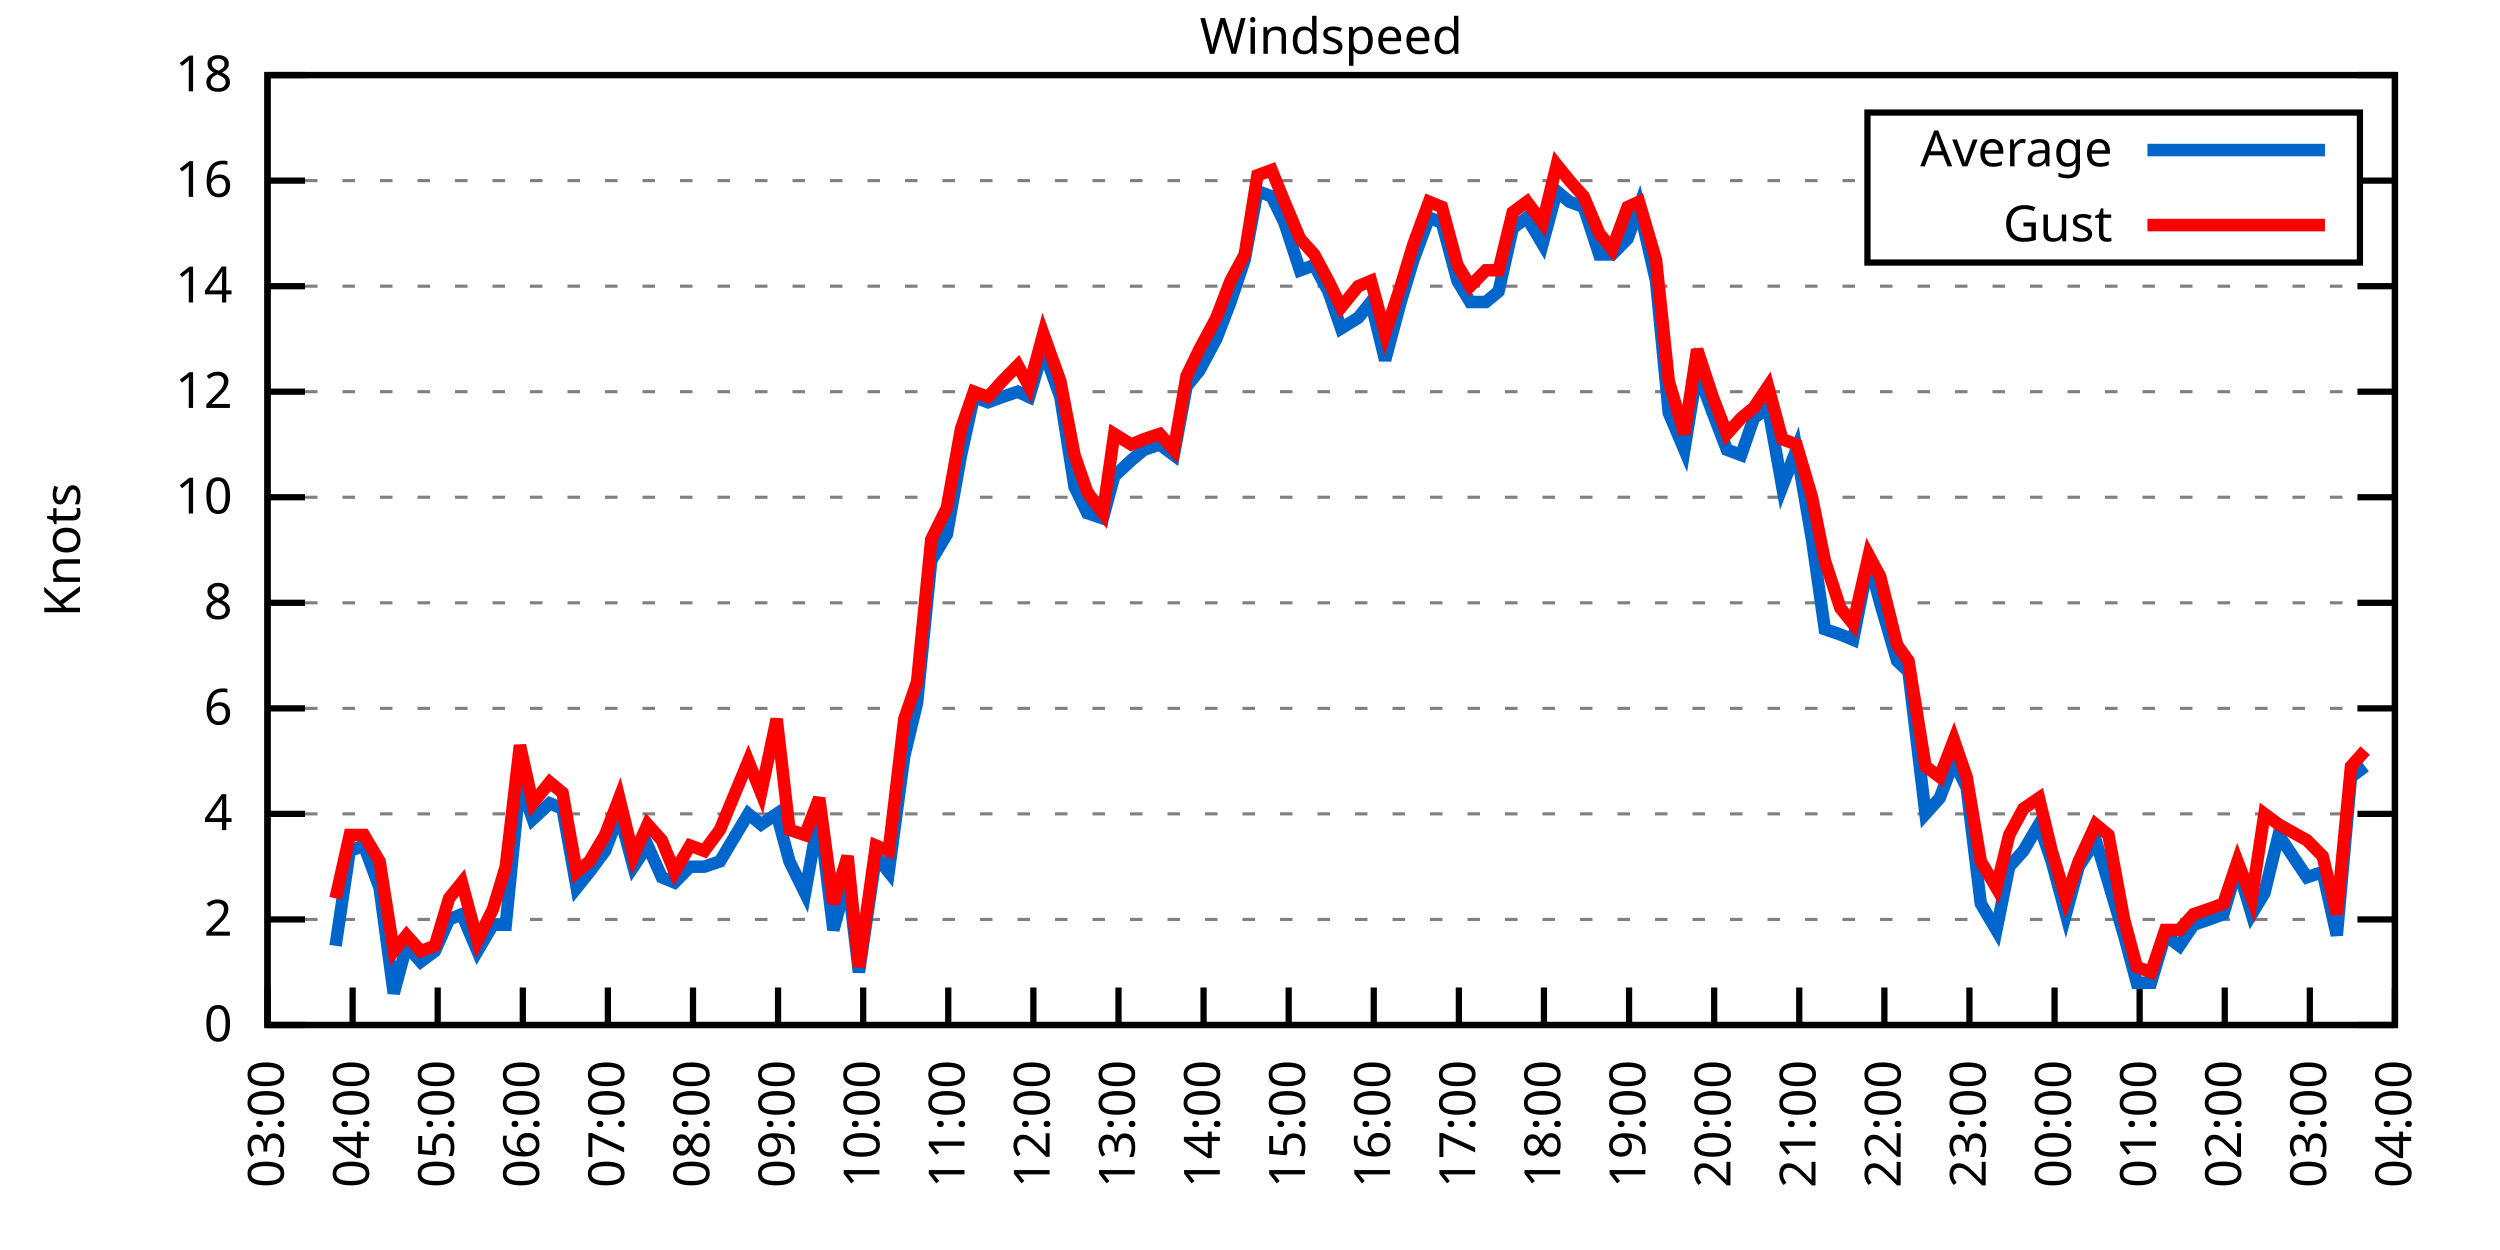
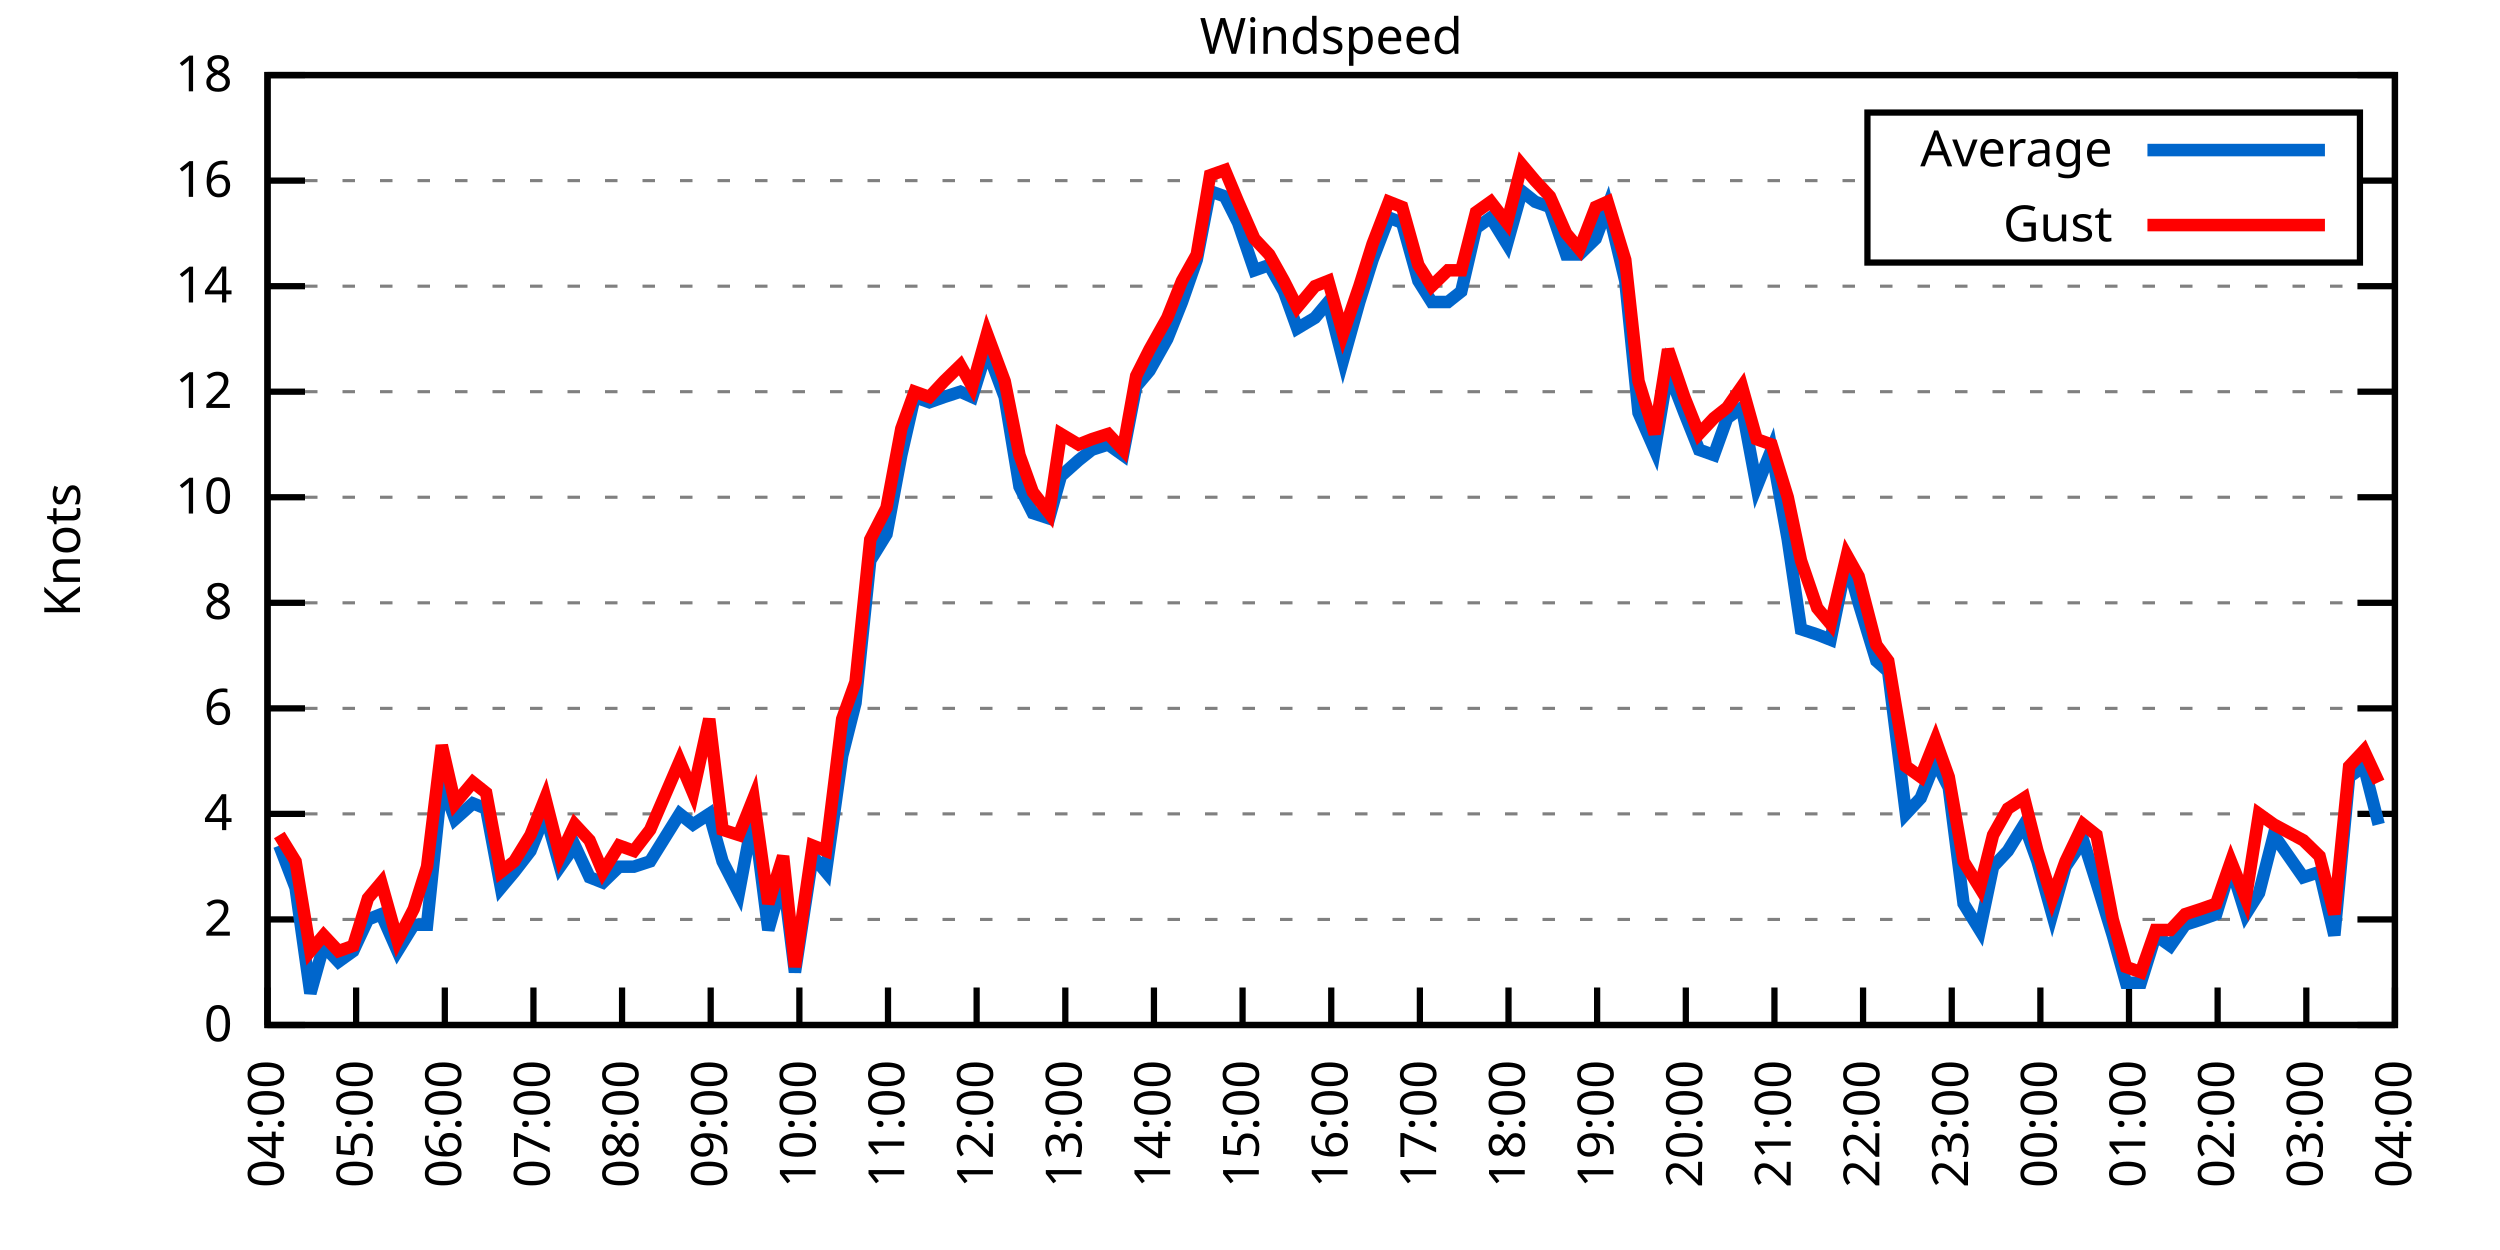
<svg xmlns="http://www.w3.org/2000/svg" xmlns:xlink="http://www.w3.org/1999/xlink" width="400" height="200" viewBox="0 0 400 200">
  <g id="gnuplot_canvas">
    <rect x="0" y="0" width="400" height="200" fill="none" />
    <defs>
      <circle id="gpDot" r="0.5" stroke-width="0.5" stroke="currentColor" />
      <path id="gpPt0" stroke-width="0.333" stroke="currentColor" d="M-1,0 h2 M0,-1 v2" />
      <path id="gpPt1" stroke-width="0.333" stroke="currentColor" d="M-1,-1 L1,1 M1,-1 L-1,1" />
      <path id="gpPt2" stroke-width="0.333" stroke="currentColor" d="M-1,0 L1,0 M0,-1 L0,1 M-1,-1 L1,1 M-1,1 L1,-1" />
      <rect id="gpPt3" stroke-width="0.333" stroke="currentColor" x="-1" y="-1" width="2" height="2" />
      <rect id="gpPt4" stroke-width="0.333" stroke="currentColor" fill="currentColor" x="-1" y="-1" width="2" height="2" />
      <circle id="gpPt5" stroke-width="0.333" stroke="currentColor" cx="0" cy="0" r="1" />
      <use xlink:href="#gpPt5" id="gpPt6" fill="currentColor" stroke="none" />
      <path id="gpPt7" stroke-width="0.333" stroke="currentColor" d="M0,-1.33 L-1.33,0.67 L1.33,0.67 z" />
      <use xlink:href="#gpPt7" id="gpPt8" fill="currentColor" stroke="none" />
      <use xlink:href="#gpPt7" id="gpPt9" stroke="currentColor" transform="rotate(180)" />
      <use xlink:href="#gpPt9" id="gpPt10" fill="currentColor" stroke="none" />
      <use xlink:href="#gpPt3" id="gpPt11" stroke="currentColor" transform="rotate(45)" />
      <use xlink:href="#gpPt11" id="gpPt12" fill="currentColor" stroke="none" />
      <path id="gpPt13" stroke-width="0.333" stroke="currentColor" d="M0,1.330 L1.265,0.411 L0.782,-1.067 L-0.782,-1.076 L-1.265,0.411 z" />
      <use xlink:href="#gpPt13" id="gpPt14" fill="currentColor" stroke="none" />
      <filter id="textbox" filterUnits="objectBoundingBox" x="0" y="0" height="1" width="1">
        <feFlood flood-color="white" flood-opacity="1" result="bgnd" />
        <feComposite in="SourceGraphic" in2="bgnd" operator="atop" />
      </filter>
      <filter id="greybox" filterUnits="objectBoundingBox" x="0" y="0" height="1" width="1">
        <feFlood flood-color="lightgrey" flood-opacity="1" result="grey" />
        <feComposite in="SourceGraphic" in2="grey" operator="atop" />
      </filter>
    </defs>
    <g fill="none" color="white" stroke="currentColor" stroke-width="1.00" stroke-linecap="butt" stroke-linejoin="miter">
</g>
    <g fill="none" color="black" stroke="currentColor" stroke-width="1.00" stroke-linecap="butt" stroke-linejoin="miter">
      <g stroke="none" shape-rendering="crispEdges">
        <polygon fill="rgb(255, 255, 255)" points="42.80,164.00 383.18,164.00 383.18,12.02 42.80,12.02 " />
      </g>
    </g>
    <g fill="none" color="black" stroke="currentColor" stroke-width="1.00" stroke-linecap="butt" stroke-linejoin="miter">
</g>
    <g fill="none" color="black" stroke="black" stroke-width="0.50" stroke-linecap="butt" stroke-linejoin="miter">
</g>
    <g fill="none" color="gray" stroke="currentColor" stroke-width="0.50" stroke-linecap="butt" stroke-linejoin="miter">
      <path stroke="gray" stroke-dasharray="2,4" class="gridline" d="M42.80,164.00 L383.19,164.00  " />
    </g>
    <g fill="none" color="gray" stroke="gray" stroke-width="1.00" stroke-linecap="butt" stroke-linejoin="miter">
</g>
    <g fill="none" color="black" stroke="currentColor" stroke-width="1.00" stroke-linecap="butt" stroke-linejoin="miter">
      <path stroke="black" d="M42.80,164.00 L48.80,164.00 M383.19,164.00 L377.19,164.00  " />
      <g transform="translate(37.20,166.60)" stroke="none" fill="black" font-family="Sans" font-size="8.00" text-anchor="end">
        <text>
          <tspan font-family="Sans"> 0</tspan>
        </text>
      </g>
    </g>
    <g fill="none" color="black" stroke="currentColor" stroke-width="1.00" stroke-linecap="butt" stroke-linejoin="miter">
</g>
    <g fill="none" color="black" stroke="black" stroke-width="0.50" stroke-linecap="butt" stroke-linejoin="miter">
</g>
    <g fill="none" color="gray" stroke="currentColor" stroke-width="0.50" stroke-linecap="butt" stroke-linejoin="miter">
      <path stroke="gray" stroke-dasharray="2,4" class="gridline" d="M42.80,147.11 L383.19,147.11  " />
    </g>
    <g fill="none" color="gray" stroke="gray" stroke-width="1.00" stroke-linecap="butt" stroke-linejoin="miter">
</g>
    <g fill="none" color="black" stroke="currentColor" stroke-width="1.00" stroke-linecap="butt" stroke-linejoin="miter">
      <path stroke="black" d="M42.80,147.11 L48.80,147.11 M383.19,147.11 L377.19,147.11  " />
      <g transform="translate(37.20,149.71)" stroke="none" fill="black" font-family="Sans" font-size="8.00" text-anchor="end">
        <text>
          <tspan font-family="Sans"> 2</tspan>
        </text>
      </g>
    </g>
    <g fill="none" color="black" stroke="currentColor" stroke-width="1.00" stroke-linecap="butt" stroke-linejoin="miter">
</g>
    <g fill="none" color="black" stroke="black" stroke-width="0.50" stroke-linecap="butt" stroke-linejoin="miter">
</g>
    <g fill="none" color="gray" stroke="currentColor" stroke-width="0.50" stroke-linecap="butt" stroke-linejoin="miter">
      <path stroke="gray" stroke-dasharray="2,4" class="gridline" d="M42.80,130.22 L383.19,130.22  " />
    </g>
    <g fill="none" color="gray" stroke="gray" stroke-width="1.00" stroke-linecap="butt" stroke-linejoin="miter">
</g>
    <g fill="none" color="black" stroke="currentColor" stroke-width="1.00" stroke-linecap="butt" stroke-linejoin="miter">
      <path stroke="black" d="M42.80,130.22 L48.80,130.22 M383.19,130.22 L377.19,130.22  " />
      <g transform="translate(37.20,132.82)" stroke="none" fill="black" font-family="Sans" font-size="8.00" text-anchor="end">
        <text>
          <tspan font-family="Sans"> 4</tspan>
        </text>
      </g>
    </g>
    <g fill="none" color="black" stroke="currentColor" stroke-width="1.00" stroke-linecap="butt" stroke-linejoin="miter">
</g>
    <g fill="none" color="black" stroke="black" stroke-width="0.50" stroke-linecap="butt" stroke-linejoin="miter">
</g>
    <g fill="none" color="gray" stroke="currentColor" stroke-width="0.50" stroke-linecap="butt" stroke-linejoin="miter">
      <path stroke="gray" stroke-dasharray="2,4" class="gridline" d="M42.80,113.34 L383.19,113.34  " />
    </g>
    <g fill="none" color="gray" stroke="gray" stroke-width="1.00" stroke-linecap="butt" stroke-linejoin="miter">
</g>
    <g fill="none" color="black" stroke="currentColor" stroke-width="1.00" stroke-linecap="butt" stroke-linejoin="miter">
      <path stroke="black" d="M42.80,113.34 L48.80,113.34 M383.19,113.34 L377.19,113.34  " />
      <g transform="translate(37.20,115.94)" stroke="none" fill="black" font-family="Sans" font-size="8.00" text-anchor="end">
        <text>
          <tspan font-family="Sans"> 6</tspan>
        </text>
      </g>
    </g>
    <g fill="none" color="black" stroke="currentColor" stroke-width="1.00" stroke-linecap="butt" stroke-linejoin="miter">
</g>
    <g fill="none" color="black" stroke="black" stroke-width="0.50" stroke-linecap="butt" stroke-linejoin="miter">
</g>
    <g fill="none" color="gray" stroke="currentColor" stroke-width="0.50" stroke-linecap="butt" stroke-linejoin="miter">
      <path stroke="gray" stroke-dasharray="2,4" class="gridline" d="M42.80,96.45 L383.19,96.45  " />
    </g>
    <g fill="none" color="gray" stroke="gray" stroke-width="1.00" stroke-linecap="butt" stroke-linejoin="miter">
</g>
    <g fill="none" color="black" stroke="currentColor" stroke-width="1.00" stroke-linecap="butt" stroke-linejoin="miter">
      <path stroke="black" d="M42.80,96.45 L48.80,96.45 M383.19,96.45 L377.19,96.45  " />
      <g transform="translate(37.20,99.05)" stroke="none" fill="black" font-family="Sans" font-size="8.00" text-anchor="end">
        <text>
          <tspan font-family="Sans"> 8</tspan>
        </text>
      </g>
    </g>
    <g fill="none" color="black" stroke="currentColor" stroke-width="1.00" stroke-linecap="butt" stroke-linejoin="miter">
</g>
    <g fill="none" color="black" stroke="black" stroke-width="0.50" stroke-linecap="butt" stroke-linejoin="miter">
</g>
    <g fill="none" color="gray" stroke="currentColor" stroke-width="0.50" stroke-linecap="butt" stroke-linejoin="miter">
      <path stroke="gray" stroke-dasharray="2,4" class="gridline" d="M42.80,79.56 L383.19,79.56  " />
    </g>
    <g fill="none" color="gray" stroke="gray" stroke-width="1.00" stroke-linecap="butt" stroke-linejoin="miter">
</g>
    <g fill="none" color="black" stroke="currentColor" stroke-width="1.00" stroke-linecap="butt" stroke-linejoin="miter">
      <path stroke="black" d="M42.80,79.56 L48.80,79.56 M383.19,79.56 L377.19,79.56  " />
      <g transform="translate(37.20,82.16)" stroke="none" fill="black" font-family="Sans" font-size="8.00" text-anchor="end">
        <text>
          <tspan font-family="Sans"> 10</tspan>
        </text>
      </g>
    </g>
    <g fill="none" color="black" stroke="currentColor" stroke-width="1.00" stroke-linecap="butt" stroke-linejoin="miter">
</g>
    <g fill="none" color="black" stroke="black" stroke-width="0.50" stroke-linecap="butt" stroke-linejoin="miter">
</g>
    <g fill="none" color="gray" stroke="currentColor" stroke-width="0.50" stroke-linecap="butt" stroke-linejoin="miter">
      <path stroke="gray" stroke-dasharray="2,4" class="gridline" d="M42.80,62.67 L383.19,62.67  " />
    </g>
    <g fill="none" color="gray" stroke="gray" stroke-width="1.00" stroke-linecap="butt" stroke-linejoin="miter">
</g>
    <g fill="none" color="black" stroke="currentColor" stroke-width="1.00" stroke-linecap="butt" stroke-linejoin="miter">
      <path stroke="black" d="M42.80,62.67 L48.80,62.67 M383.19,62.67 L377.19,62.67  " />
      <g transform="translate(37.20,65.27)" stroke="none" fill="black" font-family="Sans" font-size="8.00" text-anchor="end">
        <text>
          <tspan font-family="Sans"> 12</tspan>
        </text>
      </g>
    </g>
    <g fill="none" color="black" stroke="currentColor" stroke-width="1.00" stroke-linecap="butt" stroke-linejoin="miter">
</g>
    <g fill="none" color="black" stroke="black" stroke-width="0.50" stroke-linecap="butt" stroke-linejoin="miter">
</g>
    <g fill="none" color="gray" stroke="currentColor" stroke-width="0.50" stroke-linecap="butt" stroke-linejoin="miter">
      <path stroke="gray" stroke-dasharray="2,4" class="gridline" d="M42.80,45.79 L383.19,45.79  " />
    </g>
    <g fill="none" color="gray" stroke="gray" stroke-width="1.00" stroke-linecap="butt" stroke-linejoin="miter">
</g>
    <g fill="none" color="black" stroke="currentColor" stroke-width="1.00" stroke-linecap="butt" stroke-linejoin="miter">
      <path stroke="black" d="M42.80,45.79 L48.80,45.79 M383.19,45.79 L377.19,45.79  " />
      <g transform="translate(37.20,48.39)" stroke="none" fill="black" font-family="Sans" font-size="8.00" text-anchor="end">
        <text>
          <tspan font-family="Sans"> 14</tspan>
        </text>
      </g>
    </g>
    <g fill="none" color="black" stroke="currentColor" stroke-width="1.00" stroke-linecap="butt" stroke-linejoin="miter">
</g>
    <g fill="none" color="black" stroke="black" stroke-width="0.50" stroke-linecap="butt" stroke-linejoin="miter">
</g>
    <g fill="none" color="gray" stroke="currentColor" stroke-width="0.50" stroke-linecap="butt" stroke-linejoin="miter">
      <path stroke="gray" stroke-dasharray="2,4" class="gridline" d="M42.80,28.90 L298.79,28.90 M377.59,28.90 L383.19,28.90  " />
    </g>
    <g fill="none" color="gray" stroke="gray" stroke-width="1.00" stroke-linecap="butt" stroke-linejoin="miter">
</g>
    <g fill="none" color="black" stroke="currentColor" stroke-width="1.00" stroke-linecap="butt" stroke-linejoin="miter">
      <path stroke="black" d="M42.80,28.90 L48.80,28.90 M383.19,28.90 L377.19,28.90  " />
      <g transform="translate(37.20,31.50)" stroke="none" fill="black" font-family="Sans" font-size="8.00" text-anchor="end">
        <text>
          <tspan font-family="Sans"> 16</tspan>
        </text>
      </g>
    </g>
    <g fill="none" color="black" stroke="currentColor" stroke-width="1.00" stroke-linecap="butt" stroke-linejoin="miter">
</g>
    <g fill="none" color="black" stroke="black" stroke-width="0.50" stroke-linecap="butt" stroke-linejoin="miter">
</g>
    <g fill="none" color="gray" stroke="currentColor" stroke-width="0.50" stroke-linecap="butt" stroke-linejoin="miter">
      <path stroke="gray" stroke-dasharray="2,4" class="gridline" d="M42.80,12.01 L383.19,12.01  " />
    </g>
    <g fill="none" color="gray" stroke="gray" stroke-width="1.00" stroke-linecap="butt" stroke-linejoin="miter">
</g>
    <g fill="none" color="black" stroke="currentColor" stroke-width="1.00" stroke-linecap="butt" stroke-linejoin="miter">
      <path stroke="black" d="M42.80,12.01 L48.80,12.01 M383.19,12.01 L377.19,12.01  " />
      <g transform="translate(37.20,14.61)" stroke="none" fill="black" font-family="Sans" font-size="8.00" text-anchor="end">
        <text>
          <tspan font-family="Sans"> 18</tspan>
        </text>
      </g>
    </g>
    <g fill="none" color="black" stroke="currentColor" stroke-width="1.00" stroke-linecap="butt" stroke-linejoin="miter">
      <path stroke="black" d="M42.80,164.00 L42.80,158.00  " />
      <g transform="translate(45.40,169.60) rotate(270.00)" stroke="none" fill="black" font-family="Sans" font-size="8.00" text-anchor="end">
        <text>
-           <tspan font-family="Sans">03:00</tspan>
-         </text>
-       </g>
-     </g>
-     <g fill="none" color="black" stroke="currentColor" stroke-width="1.00" stroke-linecap="butt" stroke-linejoin="miter">
-       <path stroke="black" d="M56.42,164.00 L56.42,158.00  " />
-       <g transform="translate(59.02,169.60) rotate(270.00)" stroke="none" fill="black" font-family="Sans" font-size="8.00" text-anchor="end">
-         <text>
          <tspan font-family="Sans">04:00</tspan>
        </text>
      </g>
    </g>
    <g fill="none" color="black" stroke="currentColor" stroke-width="1.00" stroke-linecap="butt" stroke-linejoin="miter">
-       <path stroke="black" d="M70.03,164.00 L70.03,158.00  " />
-       <g transform="translate(72.63,169.60) rotate(270.00)" stroke="none" fill="black" font-family="Sans" font-size="8.00" text-anchor="end">
+       <path stroke="black" d="M56.98,164.00 L56.98,158.00  " />
+       <g transform="translate(59.58,169.60) rotate(270.00)" stroke="none" fill="black" font-family="Sans" font-size="8.00" text-anchor="end">
        <text>
          <tspan font-family="Sans">05:00</tspan>
        </text>
      </g>
    </g>
    <g fill="none" color="black" stroke="currentColor" stroke-width="1.00" stroke-linecap="butt" stroke-linejoin="miter">
-       <path stroke="black" d="M83.65,164.00 L83.65,158.00  " />
-       <g transform="translate(86.25,169.60) rotate(270.00)" stroke="none" fill="black" font-family="Sans" font-size="8.00" text-anchor="end">
+       <path stroke="black" d="M71.17,164.00 L71.17,158.00  " />
+       <g transform="translate(73.77,169.60) rotate(270.00)" stroke="none" fill="black" font-family="Sans" font-size="8.00" text-anchor="end">
        <text>
          <tspan font-family="Sans">06:00</tspan>
        </text>
      </g>
    </g>
    <g fill="none" color="black" stroke="currentColor" stroke-width="1.00" stroke-linecap="butt" stroke-linejoin="miter">
-       <path stroke="black" d="M97.26,164.00 L97.26,158.00  " />
-       <g transform="translate(99.86,169.60) rotate(270.00)" stroke="none" fill="black" font-family="Sans" font-size="8.00" text-anchor="end">
+       <path stroke="black" d="M85.35,164.00 L85.35,158.00  " />
+       <g transform="translate(87.95,169.60) rotate(270.00)" stroke="none" fill="black" font-family="Sans" font-size="8.00" text-anchor="end">
        <text>
          <tspan font-family="Sans">07:00</tspan>
        </text>
      </g>
    </g>
    <g fill="none" color="black" stroke="currentColor" stroke-width="1.00" stroke-linecap="butt" stroke-linejoin="miter">
-       <path stroke="black" d="M110.88,164.00 L110.88,158.00  " />
-       <g transform="translate(113.48,169.60) rotate(270.00)" stroke="none" fill="black" font-family="Sans" font-size="8.00" text-anchor="end">
+       <path stroke="black" d="M99.53,164.00 L99.53,158.00  " />
+       <g transform="translate(102.13,169.60) rotate(270.00)" stroke="none" fill="black" font-family="Sans" font-size="8.00" text-anchor="end">
        <text>
          <tspan font-family="Sans">08:00</tspan>
        </text>
      </g>
    </g>
    <g fill="none" color="black" stroke="currentColor" stroke-width="1.00" stroke-linecap="butt" stroke-linejoin="miter">
-       <path stroke="black" d="M124.49,164.00 L124.49,158.00  " />
-       <g transform="translate(127.09,169.60) rotate(270.00)" stroke="none" fill="black" font-family="Sans" font-size="8.00" text-anchor="end">
+       <path stroke="black" d="M113.71,164.00 L113.71,158.00  " />
+       <g transform="translate(116.31,169.60) rotate(270.00)" stroke="none" fill="black" font-family="Sans" font-size="8.00" text-anchor="end">
        <text>
          <tspan font-family="Sans">09:00</tspan>
        </text>
      </g>
    </g>
    <g fill="none" color="black" stroke="currentColor" stroke-width="1.00" stroke-linecap="butt" stroke-linejoin="miter">
-       <path stroke="black" d="M138.11,164.00 L138.11,158.00  " />
-       <g transform="translate(140.71,169.60) rotate(270.00)" stroke="none" fill="black" font-family="Sans" font-size="8.00" text-anchor="end">
+       <path stroke="black" d="M127.90,164.00 L127.90,158.00  " />
+       <g transform="translate(130.50,169.60) rotate(270.00)" stroke="none" fill="black" font-family="Sans" font-size="8.00" text-anchor="end">
        <text>
          <tspan font-family="Sans">10:00</tspan>
        </text>
      </g>
    </g>
    <g fill="none" color="black" stroke="currentColor" stroke-width="1.00" stroke-linecap="butt" stroke-linejoin="miter">
-       <path stroke="black" d="M151.72,164.00 L151.72,158.00  " />
-       <g transform="translate(154.32,169.60) rotate(270.00)" stroke="none" fill="black" font-family="Sans" font-size="8.00" text-anchor="end">
+       <path stroke="black" d="M142.08,164.00 L142.08,158.00  " />
+       <g transform="translate(144.68,169.60) rotate(270.00)" stroke="none" fill="black" font-family="Sans" font-size="8.00" text-anchor="end">
        <text>
          <tspan font-family="Sans">11:00</tspan>
        </text>
      </g>
    </g>
    <g fill="none" color="black" stroke="currentColor" stroke-width="1.00" stroke-linecap="butt" stroke-linejoin="miter">
-       <path stroke="black" d="M165.34,164.00 L165.34,158.00  " />
-       <g transform="translate(167.94,169.60) rotate(270.00)" stroke="none" fill="black" font-family="Sans" font-size="8.00" text-anchor="end">
+       <path stroke="black" d="M156.26,164.00 L156.26,158.00  " />
+       <g transform="translate(158.86,169.60) rotate(270.00)" stroke="none" fill="black" font-family="Sans" font-size="8.00" text-anchor="end">
        <text>
          <tspan font-family="Sans">12:00</tspan>
        </text>
      </g>
    </g>
    <g fill="none" color="black" stroke="currentColor" stroke-width="1.00" stroke-linecap="butt" stroke-linejoin="miter">
-       <path stroke="black" d="M178.96,164.00 L178.96,158.00  " />
-       <g transform="translate(181.56,169.60) rotate(270.00)" stroke="none" fill="black" font-family="Sans" font-size="8.00" text-anchor="end">
+       <path stroke="black" d="M170.45,164.00 L170.45,158.00  " />
+       <g transform="translate(173.05,169.60) rotate(270.00)" stroke="none" fill="black" font-family="Sans" font-size="8.00" text-anchor="end">
        <text>
          <tspan font-family="Sans">13:00</tspan>
        </text>
      </g>
    </g>
    <g fill="none" color="black" stroke="currentColor" stroke-width="1.00" stroke-linecap="butt" stroke-linejoin="miter">
-       <path stroke="black" d="M192.57,164.00 L192.57,158.00  " />
-       <g transform="translate(195.17,169.60) rotate(270.00)" stroke="none" fill="black" font-family="Sans" font-size="8.00" text-anchor="end">
+       <path stroke="black" d="M184.63,164.00 L184.63,158.00  " />
+       <g transform="translate(187.23,169.60) rotate(270.00)" stroke="none" fill="black" font-family="Sans" font-size="8.00" text-anchor="end">
        <text>
          <tspan font-family="Sans">14:00</tspan>
        </text>
      </g>
    </g>
    <g fill="none" color="black" stroke="currentColor" stroke-width="1.00" stroke-linecap="butt" stroke-linejoin="miter">
-       <path stroke="black" d="M206.19,164.00 L206.19,158.00  " />
-       <g transform="translate(208.79,169.60) rotate(270.00)" stroke="none" fill="black" font-family="Sans" font-size="8.00" text-anchor="end">
+       <path stroke="black" d="M198.81,164.00 L198.81,158.00  " />
+       <g transform="translate(201.41,169.60) rotate(270.00)" stroke="none" fill="black" font-family="Sans" font-size="8.00" text-anchor="end">
        <text>
          <tspan font-family="Sans">15:00</tspan>
        </text>
      </g>
    </g>
    <g fill="none" color="black" stroke="currentColor" stroke-width="1.00" stroke-linecap="butt" stroke-linejoin="miter">
-       <path stroke="black" d="M219.80,164.00 L219.80,158.00  " />
-       <g transform="translate(222.40,169.60) rotate(270.00)" stroke="none" fill="black" font-family="Sans" font-size="8.00" text-anchor="end">
+       <path stroke="black" d="M213.00,164.00 L213.00,158.00  " />
+       <g transform="translate(215.60,169.60) rotate(270.00)" stroke="none" fill="black" font-family="Sans" font-size="8.00" text-anchor="end">
        <text>
          <tspan font-family="Sans">16:00</tspan>
        </text>
      </g>
    </g>
    <g fill="none" color="black" stroke="currentColor" stroke-width="1.00" stroke-linecap="butt" stroke-linejoin="miter">
-       <path stroke="black" d="M233.42,164.00 L233.42,158.00  " />
-       <g transform="translate(236.02,169.60) rotate(270.00)" stroke="none" fill="black" font-family="Sans" font-size="8.00" text-anchor="end">
+       <path stroke="black" d="M227.18,164.00 L227.18,158.00  " />
+       <g transform="translate(229.78,169.60) rotate(270.00)" stroke="none" fill="black" font-family="Sans" font-size="8.00" text-anchor="end">
        <text>
          <tspan font-family="Sans">17:00</tspan>
        </text>
      </g>
    </g>
    <g fill="none" color="black" stroke="currentColor" stroke-width="1.00" stroke-linecap="butt" stroke-linejoin="miter">
-       <path stroke="black" d="M247.03,164.00 L247.03,158.00  " />
-       <g transform="translate(249.63,169.60) rotate(270.00)" stroke="none" fill="black" font-family="Sans" font-size="8.00" text-anchor="end">
+       <path stroke="black" d="M241.36,164.00 L241.36,158.00  " />
+       <g transform="translate(243.96,169.60) rotate(270.00)" stroke="none" fill="black" font-family="Sans" font-size="8.00" text-anchor="end">
        <text>
          <tspan font-family="Sans">18:00</tspan>
        </text>
      </g>
    </g>
    <g fill="none" color="black" stroke="currentColor" stroke-width="1.00" stroke-linecap="butt" stroke-linejoin="miter">
-       <path stroke="black" d="M260.65,164.00 L260.65,158.00  " />
-       <g transform="translate(263.25,169.60) rotate(270.00)" stroke="none" fill="black" font-family="Sans" font-size="8.00" text-anchor="end">
+       <path stroke="black" d="M255.54,164.00 L255.54,158.00  " />
+       <g transform="translate(258.14,169.60) rotate(270.00)" stroke="none" fill="black" font-family="Sans" font-size="8.00" text-anchor="end">
        <text>
          <tspan font-family="Sans">19:00</tspan>
        </text>
      </g>
    </g>
    <g fill="none" color="black" stroke="currentColor" stroke-width="1.00" stroke-linecap="butt" stroke-linejoin="miter">
-       <path stroke="black" d="M274.27,164.00 L274.27,158.00  " />
-       <g transform="translate(276.87,169.60) rotate(270.00)" stroke="none" fill="black" font-family="Sans" font-size="8.00" text-anchor="end">
+       <path stroke="black" d="M269.73,164.00 L269.73,158.00  " />
+       <g transform="translate(272.33,169.60) rotate(270.00)" stroke="none" fill="black" font-family="Sans" font-size="8.00" text-anchor="end">
        <text>
          <tspan font-family="Sans">20:00</tspan>
        </text>
      </g>
    </g>
    <g fill="none" color="black" stroke="currentColor" stroke-width="1.00" stroke-linecap="butt" stroke-linejoin="miter">
-       <path stroke="black" d="M287.88,164.00 L287.88,158.00  " />
-       <g transform="translate(290.48,169.60) rotate(270.00)" stroke="none" fill="black" font-family="Sans" font-size="8.00" text-anchor="end">
+       <path stroke="black" d="M283.91,164.00 L283.91,158.00  " />
+       <g transform="translate(286.51,169.60) rotate(270.00)" stroke="none" fill="black" font-family="Sans" font-size="8.00" text-anchor="end">
        <text>
          <tspan font-family="Sans">21:00</tspan>
        </text>
      </g>
    </g>
    <g fill="none" color="black" stroke="currentColor" stroke-width="1.00" stroke-linecap="butt" stroke-linejoin="miter">
-       <path stroke="black" d="M301.50,164.00 L301.50,158.00  " />
-       <g transform="translate(304.10,169.60) rotate(270.00)" stroke="none" fill="black" font-family="Sans" font-size="8.00" text-anchor="end">
+       <path stroke="black" d="M298.09,164.00 L298.09,158.00  " />
+       <g transform="translate(300.69,169.60) rotate(270.00)" stroke="none" fill="black" font-family="Sans" font-size="8.00" text-anchor="end">
        <text>
          <tspan font-family="Sans">22:00</tspan>
        </text>
      </g>
    </g>
    <g fill="none" color="black" stroke="currentColor" stroke-width="1.00" stroke-linecap="butt" stroke-linejoin="miter">
-       <path stroke="black" d="M315.11,164.00 L315.11,158.00  " />
-       <g transform="translate(317.71,169.60) rotate(270.00)" stroke="none" fill="black" font-family="Sans" font-size="8.00" text-anchor="end">
+       <path stroke="black" d="M312.28,164.00 L312.28,158.00  " />
+       <g transform="translate(314.88,169.60) rotate(270.00)" stroke="none" fill="black" font-family="Sans" font-size="8.00" text-anchor="end">
        <text>
          <tspan font-family="Sans">23:00</tspan>
        </text>
      </g>
    </g>
    <g fill="none" color="black" stroke="currentColor" stroke-width="1.00" stroke-linecap="butt" stroke-linejoin="miter">
-       <path stroke="black" d="M328.73,164.00 L328.73,158.00  " />
-       <g transform="translate(331.33,169.60) rotate(270.00)" stroke="none" fill="black" font-family="Sans" font-size="8.00" text-anchor="end">
+       <path stroke="black" d="M326.46,164.00 L326.46,158.00  " />
+       <g transform="translate(329.06,169.60) rotate(270.00)" stroke="none" fill="black" font-family="Sans" font-size="8.00" text-anchor="end">
        <text>
          <tspan font-family="Sans">00:00</tspan>
        </text>
      </g>
    </g>
    <g fill="none" color="black" stroke="currentColor" stroke-width="1.00" stroke-linecap="butt" stroke-linejoin="miter">
-       <path stroke="black" d="M342.34,164.00 L342.34,158.00  " />
-       <g transform="translate(344.94,169.60) rotate(270.00)" stroke="none" fill="black" font-family="Sans" font-size="8.00" text-anchor="end">
+       <path stroke="black" d="M340.64,164.00 L340.64,158.00  " />
+       <g transform="translate(343.24,169.60) rotate(270.00)" stroke="none" fill="black" font-family="Sans" font-size="8.00" text-anchor="end">
        <text>
          <tspan font-family="Sans">01:00</tspan>
        </text>
      </g>
    </g>
    <g fill="none" color="black" stroke="currentColor" stroke-width="1.00" stroke-linecap="butt" stroke-linejoin="miter">
-       <path stroke="black" d="M355.96,164.00 L355.96,158.00  " />
-       <g transform="translate(358.56,169.60) rotate(270.00)" stroke="none" fill="black" font-family="Sans" font-size="8.00" text-anchor="end">
+       <path stroke="black" d="M354.82,164.00 L354.82,158.00  " />
+       <g transform="translate(357.42,169.60) rotate(270.00)" stroke="none" fill="black" font-family="Sans" font-size="8.00" text-anchor="end">
        <text>
          <tspan font-family="Sans">02:00</tspan>
        </text>
      </g>
    </g>
    <g fill="none" color="black" stroke="currentColor" stroke-width="1.00" stroke-linecap="butt" stroke-linejoin="miter">
-       <path stroke="black" d="M369.57,164.00 L369.57,158.00  " />
-       <g transform="translate(372.17,169.60) rotate(270.00)" stroke="none" fill="black" font-family="Sans" font-size="8.00" text-anchor="end">
+       <path stroke="black" d="M369.01,164.00 L369.01,158.00  " />
+       <g transform="translate(371.61,169.60) rotate(270.00)" stroke="none" fill="black" font-family="Sans" font-size="8.00" text-anchor="end">
        <text>
          <tspan font-family="Sans">03:00</tspan>
        </text>
      </g>
    </g>
    <g fill="none" color="black" stroke="currentColor" stroke-width="1.00" stroke-linecap="butt" stroke-linejoin="miter">
      <path stroke="black" d="M383.19,164.00 L383.19,158.00  " />
      <g transform="translate(385.79,169.60) rotate(270.00)" stroke="none" fill="black" font-family="Sans" font-size="8.00" text-anchor="end">
        <text>
          <tspan font-family="Sans">04:00</tspan>
        </text>
      </g>
    </g>
    <g fill="none" color="black" stroke="currentColor" stroke-width="1.00" stroke-linecap="butt" stroke-linejoin="miter">
</g>
    <g fill="none" color="black" stroke="currentColor" stroke-width="1.00" stroke-linecap="butt" stroke-linejoin="miter">
      <path stroke="black" d="M42.80,12.01 L42.80,164.00 L383.19,164.00 L383.19,12.01 L42.80,12.01 Z  " />
    </g>
    <g fill="none" color="black" stroke="currentColor" stroke-width="1.00" stroke-linecap="butt" stroke-linejoin="miter">
</g>
    <g fill="none" color="black" stroke="currentColor" stroke-width="1.00" stroke-linecap="butt" stroke-linejoin="miter">
      <path stroke="black" d="M298.79,42.01 L298.79,18.01 L377.59,18.01 L377.59,42.01 L298.79,42.01 Z  " />
    </g>
    <g id="Windspeed_plot_1">
      <g fill="none" color="white" stroke="black" stroke-width="2.00" stroke-linecap="butt" stroke-linejoin="miter">
</g>
      <g fill="none" color="black" stroke="currentColor" stroke-width="2.00" stroke-linecap="butt" stroke-linejoin="miter">
        <g transform="translate(337.99,26.61)" stroke="none" fill="black" font-family="Sans" font-size="8.00" text-anchor="end">
          <text>
            <tspan font-family="Sans">Average</tspan>
          </text>
        </g>
      </g>
      <g fill="none" color="black" stroke="currentColor" stroke-width="2.00" stroke-linecap="butt" stroke-linejoin="miter">
-         <path stroke="rgb(  0, 102, 204)" d="M343.59,24.01 L371.99,24.01 M53.69,151.33 L55.96,136.14 L58.23,135.29 L60.73,142.05 L63.00,158.93 L65.04,151.33   L67.31,153.87 L69.58,152.18 L71.85,147.11 L73.89,146.27 L76.39,152.18 L78.88,147.96 L80.92,147.96 L83.19,125.16   L85.24,131.07 L87.96,128.54 L90.00,129.38 L92.27,142.05 L94.31,139.51 L96.81,136.14 L99.08,130.22 L101.35,138.67   L103.62,135.29 L105.89,140.36 L107.93,141.20 L110.42,138.67 L112.69,138.67 L115.19,137.82 L119.73,130.22 L121.77,131.91   L124.27,130.22 L126.31,137.82 L128.81,142.89 L131.07,130.22 L133.34,148.80 L135.61,140.36 L137.43,155.56 L140.15,136.98   L142.19,139.51 L144.69,120.94 L146.73,112.49 L149.00,89.69 L151.50,85.47 L153.77,72.81 L155.81,63.52 L158.08,64.36   L160.35,63.52 L162.84,62.67 L164.66,63.52 L166.93,55.92 L169.65,63.52 L171.92,77.87 L173.96,82.09 L176.46,82.94   L178.28,76.18 L181.00,73.65 L183.04,71.96 L185.54,71.12 L187.81,72.81 L189.85,61.83 L191.89,59.30 L194.61,54.23   L196.88,48.32 L199.15,41.56 L201.19,30.59 L203.46,31.43 L205.51,35.65 L208.00,43.25 L210.27,42.41 L212.54,46.63   L214.58,52.54 L217.31,50.85 L219.35,48.32 L221.62,57.61 L224.11,48.32 L226.16,41.56 L228.65,34.81 L230.70,35.65   L233.19,44.94 L235.23,48.32 L237.73,48.32 L239.77,46.63 L242.04,36.50 L244.31,34.81 L246.81,39.03 L249.08,30.59   L251.12,32.28 L253.39,33.12 L255.88,40.72 L257.93,40.72 L260.42,38.19 L262.24,33.12 L264.96,44.94 L267.00,66.05   L269.50,71.96 L271.54,59.30 L274.04,66.05 L276.31,71.96 L278.58,72.81 L280.62,66.90 L282.89,65.21 L285.16,77.87   L287.43,71.96 L289.92,86.32 L291.97,100.67 L294.46,101.52 L296.50,102.36 L299.00,89.69 L300.82,96.45 L303.54,105.74   L305.35,107.43 L308.08,130.22 L310.35,127.69 L312.62,121.78 L314.66,126.00 L316.93,144.58 L319.42,148.80 L321.47,138.67   L323.74,136.14 L326.23,131.91 L328.27,137.82 L330.54,146.27 L332.59,138.67 L335.31,134.45 L337.35,141.20 L339.85,149.65   L341.89,157.24 L344.16,157.24 L346.43,149.65 L348.70,151.33 L350.97,147.96 L353.46,147.11 L355.73,146.27 L358.00,138.67   L360.27,146.27 L362.31,142.89 L364.58,133.60 L369.12,140.36 L371.62,139.51 L373.89,149.65 L376.16,124.31 L378.42,122.62    " />
+         <path stroke="rgb(  0, 102, 204)" d="M343.59,24.01 L371.99,24.01 M44.69,135.29 L47.29,142.05 L49.66,158.93 L51.78,151.33 L54.15,153.87 L56.51,152.18   L58.87,147.11 L61.00,146.27 L63.60,152.18 L66.20,147.96 L68.33,147.96 L70.69,125.16 L72.82,131.07 L75.66,128.54   L77.78,129.38 L80.15,142.05 L82.28,139.51 L84.88,136.14 L87.24,130.22 L89.60,138.67 L91.97,135.29 L94.33,140.36   L96.46,141.20 L99.06,138.67 L101.42,138.67 L104.02,137.82 L108.75,130.22 L110.88,131.91 L113.48,130.22 L115.61,137.82   L118.21,142.89 L120.57,130.22 L122.93,148.80 L125.30,140.36 L127.19,155.56 L130.02,136.98 L132.15,139.51 L134.75,120.94   L136.88,112.49 L139.24,89.69 L141.84,85.47 L144.21,72.81 L146.34,63.52 L148.70,64.36 L151.06,63.52 L153.66,62.67   L155.55,63.52 L157.92,55.92 L160.75,63.52 L163.12,77.87 L165.25,82.09 L167.85,82.94 L169.74,76.18 L172.57,73.65   L174.70,71.96 L177.30,71.12 L179.67,72.81 L181.79,61.83 L183.92,59.30 L186.76,54.23 L189.12,48.32 L191.48,41.56   L193.61,30.59 L195.98,31.43 L198.10,35.65 L200.70,43.25 L203.07,42.41 L205.43,46.63 L207.56,52.54 L210.39,50.85   L212.52,48.32 L214.89,57.61 L217.49,48.32 L219.61,41.56 L222.21,34.81 L224.34,35.65 L226.94,44.94 L229.07,48.32   L231.67,48.32 L233.80,46.63 L236.16,36.50 L238.52,34.81 L241.12,39.03 L243.49,30.59 L245.62,32.28 L247.98,33.12   L250.58,40.72 L252.71,40.72 L255.31,38.19 L257.20,33.12 L260.04,44.94 L262.16,66.05 L264.76,71.96 L266.89,59.30   L269.49,66.05 L271.85,71.96 L274.22,72.81 L276.35,66.90 L278.71,65.21 L281.07,77.87 L283.44,71.96 L286.04,86.32   L288.16,100.67 L290.76,101.52 L292.89,102.36 L295.49,89.69 L297.38,96.45 L300.22,105.74 L302.11,107.43 L304.95,130.22   L307.31,127.69 L309.68,121.78 L311.80,126.00 L314.17,144.58 L316.77,148.80 L318.89,138.67 L321.26,136.14 L323.86,131.91   L325.99,137.82 L328.35,146.27 L330.48,138.67 L333.31,134.45 L335.44,141.20 L338.04,149.65 L340.17,157.24 L342.53,157.24   L344.90,149.65 L347.26,151.33 L349.62,147.96 L352.22,147.11 L354.59,146.27 L356.95,138.67 L359.32,146.27 L361.44,142.89   L363.81,133.60 L368.53,140.36 L371.13,139.51 L373.50,149.65 L375.86,124.31 L378.23,122.62 L380.59,131.91  " />
      </g>
    </g>
    <g id="Windspeed_plot_2">
      <g fill="none" color="black" stroke="currentColor" stroke-width="2.00" stroke-linecap="butt" stroke-linejoin="miter">
        <g transform="translate(337.99,38.61)" stroke="none" fill="black" font-family="Sans" font-size="8.00" text-anchor="end">
          <text>
            <tspan font-family="Sans">Gust</tspan>
          </text>
        </g>
      </g>
      <g fill="none" color="black" stroke="currentColor" stroke-width="2.00" stroke-linecap="butt" stroke-linejoin="miter">
-         <path stroke="rgb(255,   0,   0)" d="M343.59,36.01 L371.99,36.01 M53.69,143.73 L55.96,133.60 L58.23,133.60 L60.73,137.82 L63.00,152.18 L65.04,149.65   L67.31,152.18 L69.58,151.33 L71.85,143.73 L73.89,141.20 L76.39,150.49 L78.88,145.42 L80.92,138.67 L83.19,119.25   L85.24,128.54 L87.96,125.16 L90.00,126.85 L92.27,139.51 L94.31,137.82 L96.81,133.60 L99.08,127.69 L101.35,136.98   L103.62,131.91 L105.89,134.45 L107.93,139.51 L110.42,135.29 L112.69,136.14 L115.19,132.76 L119.73,121.78 L121.77,126.85   L124.27,115.03 L126.31,132.76 L128.81,133.60 L131.07,127.69 L133.34,144.58 L135.61,136.98 L137.43,154.71 L140.15,135.29   L142.19,136.14 L144.69,115.03 L146.73,109.11 L149.00,86.32 L151.50,81.25 L153.77,68.58 L155.81,62.67 L158.08,63.52   L160.35,60.98 L162.84,58.45 L164.66,61.83 L166.93,53.39 L169.65,60.98 L171.92,72.81 L173.96,78.72 L176.46,82.09   L178.28,69.43 L181.00,71.12 L183.04,70.27 L185.54,69.43 L187.81,71.96 L189.85,60.14 L191.89,55.92 L194.61,50.85   L196.88,44.94 L199.15,40.72 L201.19,28.05 L203.46,27.21 L205.51,32.28 L208.00,38.19 L210.27,40.72 L212.54,44.94   L214.58,49.16 L217.31,45.79 L219.35,44.94 L221.62,53.39 L224.11,45.79 L226.16,39.03 L228.65,32.28 L230.70,33.12   L233.19,42.41 L235.23,45.79 L237.73,43.25 L239.77,43.25 L242.04,33.96 L244.31,32.28 L246.81,35.65 L249.08,26.36   L251.12,28.90 L253.39,31.43 L255.88,37.34 L257.93,39.87 L260.42,33.12 L262.24,32.28 L264.96,41.56 L267.00,60.98   L269.50,69.43 L271.54,55.92 L274.04,63.52 L276.31,69.43 L278.58,66.90 L280.62,65.21 L282.89,61.83 L285.16,70.27   L287.43,71.12 L289.92,79.56 L291.97,89.69 L294.46,97.29 L296.50,99.83 L299.00,88.85 L300.82,92.23 L303.54,103.20   L305.35,105.74 L308.08,122.62 L310.35,124.31 L312.62,118.40 L314.66,124.31 L316.93,137.82 L319.42,142.05 L321.47,133.60   L323.74,129.38 L326.23,127.69 L328.27,136.14 L330.54,143.73 L332.59,137.82 L335.31,131.91 L337.35,133.60 L339.85,147.11   L341.89,154.71 L344.16,155.56 L346.43,148.80 L348.70,148.80 L350.97,146.27 L353.46,145.42 L355.73,144.58 L358.00,137.82   L360.27,143.73 L362.31,130.22 L364.58,131.91 L369.12,134.45 L371.62,136.98 L373.89,146.27 L376.16,122.62 L378.42,120.09    " />
+         <path stroke="rgb(255,   0,   0)" d="M343.59,36.01 L371.99,36.01 M44.69,133.60 L47.29,137.82 L49.66,152.18 L51.78,149.65 L54.15,152.18 L56.51,151.33   L58.87,143.73 L61.00,141.20 L63.60,150.49 L66.20,145.42 L68.33,138.67 L70.69,119.25 L72.82,128.54 L75.66,125.16   L77.78,126.85 L80.15,139.51 L82.28,137.82 L84.88,133.60 L87.24,127.69 L89.60,136.98 L91.97,131.91 L94.33,134.45   L96.46,139.51 L99.06,135.29 L101.42,136.14 L104.02,132.76 L108.75,121.78 L110.88,126.85 L113.48,115.03 L115.61,132.76   L118.21,133.60 L120.57,127.69 L122.93,144.58 L125.30,136.98 L127.19,154.71 L130.02,135.29 L132.15,136.14 L134.75,115.03   L136.88,109.11 L139.24,86.32 L141.84,81.25 L144.21,68.58 L146.34,62.67 L148.70,63.52 L151.06,60.98 L153.66,58.45   L155.55,61.83 L157.92,53.39 L160.75,60.98 L163.12,72.81 L165.25,78.72 L167.85,82.09 L169.74,69.43 L172.57,71.12   L174.70,70.27 L177.30,69.43 L179.67,71.96 L181.79,60.14 L183.92,55.92 L186.76,50.85 L189.12,44.94 L191.48,40.72   L193.61,28.05 L195.98,27.21 L198.10,32.28 L200.70,38.19 L203.07,40.72 L205.43,44.94 L207.56,49.16 L210.39,45.79   L212.52,44.94 L214.89,53.39 L217.49,45.79 L219.61,39.03 L222.21,32.28 L224.34,33.12 L226.94,42.41 L229.07,45.79   L231.67,43.25 L233.80,43.25 L236.16,33.96 L238.52,32.28 L241.12,35.65 L243.49,26.36 L245.62,28.90 L247.98,31.43   L250.58,37.34 L252.71,39.87 L255.31,33.12 L257.20,32.28 L260.04,41.56 L262.16,60.98 L264.76,69.43 L266.89,55.92   L269.49,63.52 L271.85,69.43 L274.22,66.90 L276.35,65.21 L278.71,61.83 L281.07,70.27 L283.44,71.12 L286.04,79.56   L288.16,89.69 L290.76,97.29 L292.89,99.83 L295.49,88.85 L297.38,92.23 L300.22,103.20 L302.11,105.74 L304.95,122.62   L307.31,124.31 L309.68,118.40 L311.80,124.31 L314.17,137.82 L316.77,142.05 L318.89,133.60 L321.26,129.38 L323.86,127.69   L325.99,136.14 L328.35,143.73 L330.48,137.82 L333.31,131.91 L335.44,133.60 L338.04,147.11 L340.17,154.71 L342.53,155.56   L344.90,148.80 L347.26,148.80 L349.62,146.27 L352.22,145.42 L354.59,144.58 L356.95,137.82 L359.32,143.73 L361.44,130.22   L363.81,131.91 L368.53,134.45 L371.13,136.98 L373.50,146.27 L375.86,122.62 L378.23,120.09 L380.59,125.16  " />
      </g>
    </g>
    <g fill="none" color="black" stroke="currentColor" stroke-width="2.00" stroke-linecap="butt" stroke-linejoin="miter">
</g>
    <g fill="none" color="black" stroke="black" stroke-width="1.00" stroke-linecap="butt" stroke-linejoin="miter">
</g>
    <g fill="none" color="black" stroke="currentColor" stroke-width="1.00" stroke-linecap="butt" stroke-linejoin="miter">
      <path stroke="black" d="M42.80,12.01 L42.80,164.00 L383.19,164.00 L383.19,12.01 L42.80,12.01 Z  " />
      <g transform="translate(12.80,88.01) rotate(270.00)" stroke="none" fill="black" font-family="Sans" font-size="8.00" text-anchor="middle">
        <text>
          <tspan font-family="Sans">Knots</tspan>
        </text>
      </g>
    </g>
    <g fill="none" color="black" stroke="currentColor" stroke-width="1.00" stroke-linecap="butt" stroke-linejoin="miter">
</g>
    <g fill="none" color="black" stroke="currentColor" stroke-width="1.00" stroke-linecap="butt" stroke-linejoin="miter">
      <g transform="translate(212.99,8.61)" stroke="none" fill="black" font-family="Sans" font-size="8.00" text-anchor="middle">
        <text>
          <tspan font-family="Sans">Windspeed</tspan>
        </text>
      </g>
    </g>
    <g fill="none" color="black" stroke="currentColor" stroke-width="1.00" stroke-linecap="butt" stroke-linejoin="miter">
</g>
  </g>
</svg>
